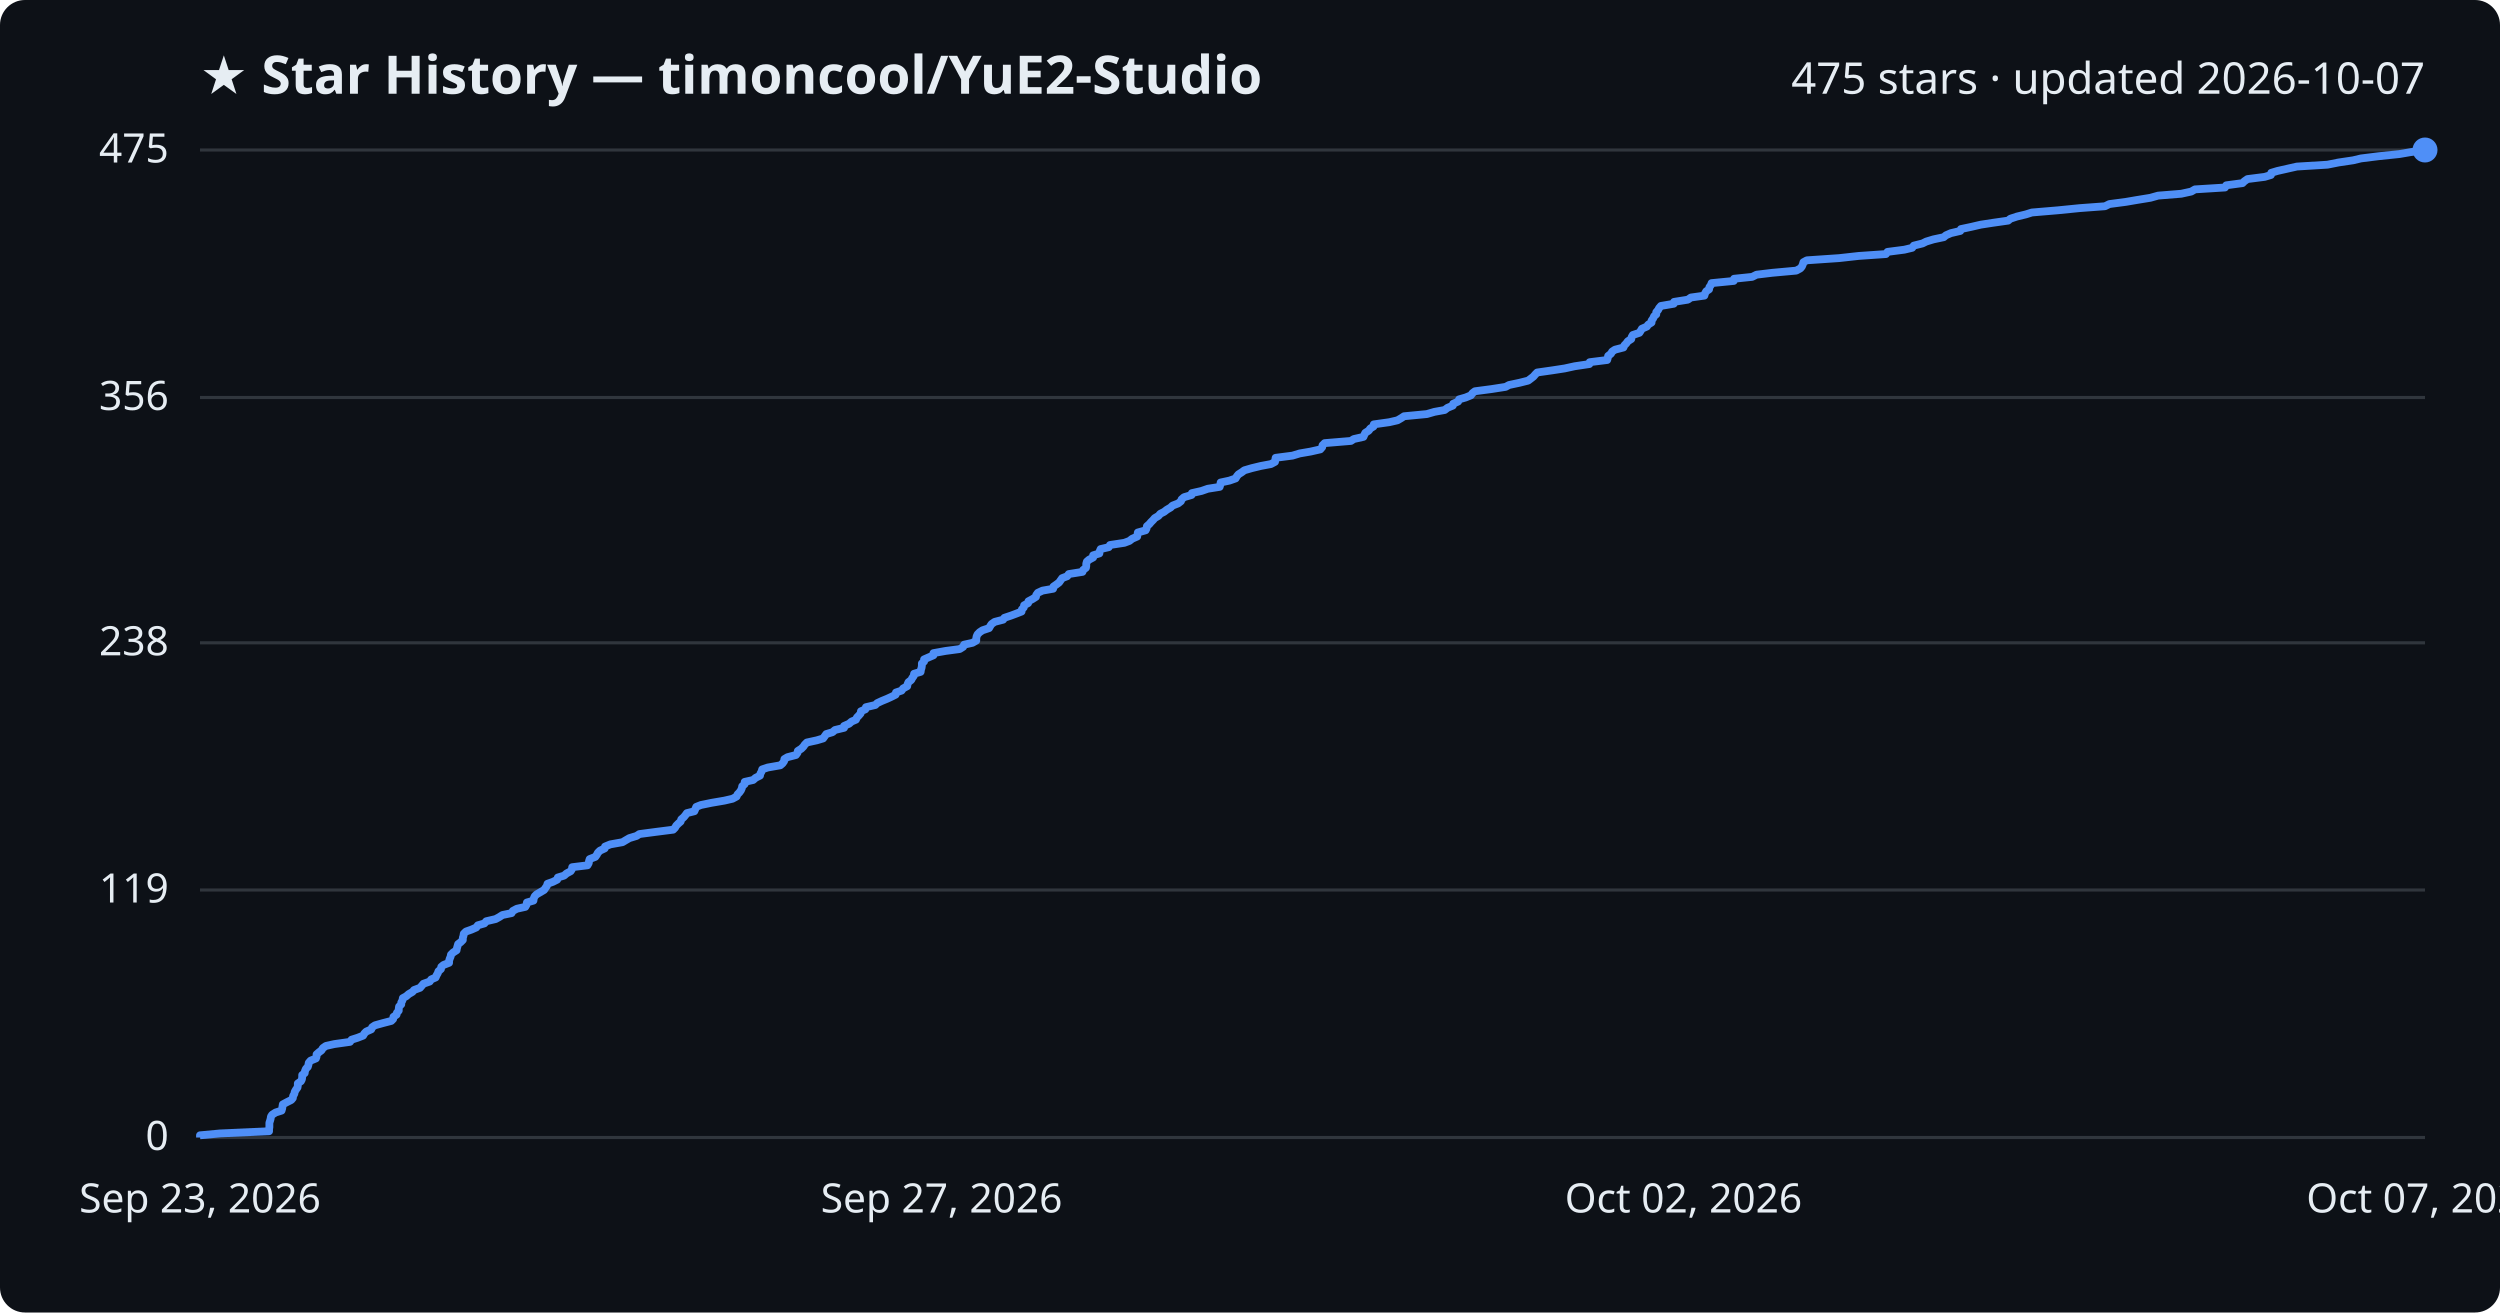
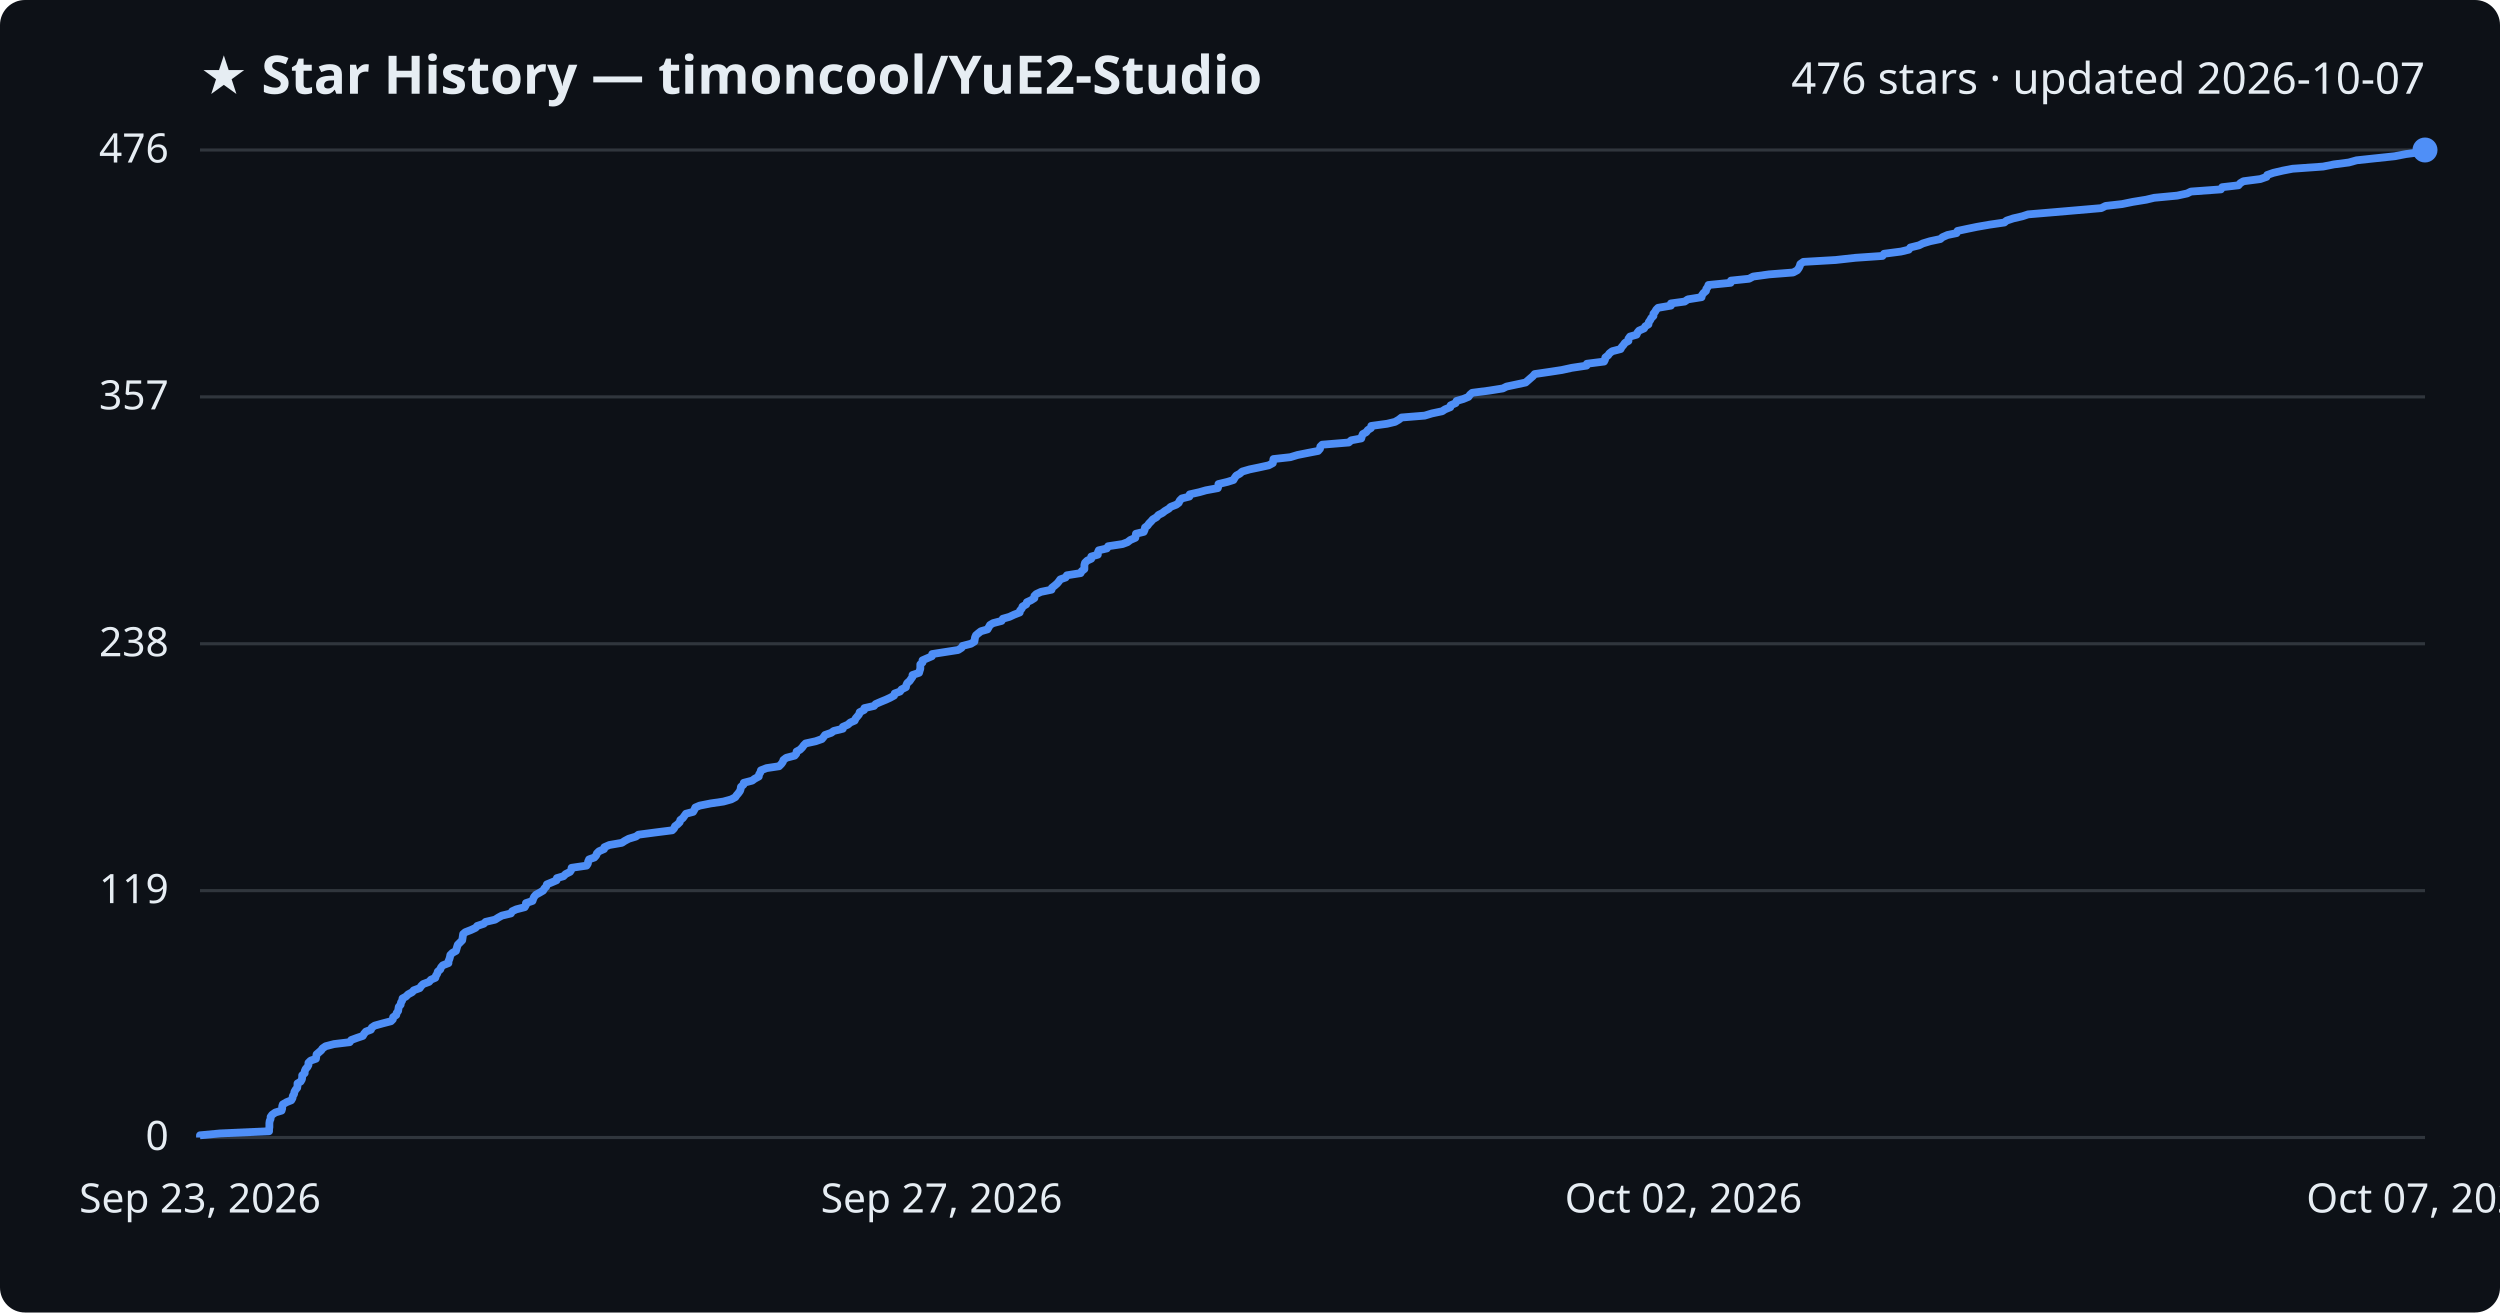
<svg xmlns="http://www.w3.org/2000/svg" viewBox="0 0 800 420" font-family="Segoe UI, sans-serif">
  <rect width="800" height="420" fill="#0d1117" rx="8" />
  <text x="64" y="30" fill="#e6edf3" font-size="17" font-weight="700">★ Star History — timoncool/YuE2-Studio</text>
-   <text x="776" y="30" fill="#e6edf3" font-size="14" text-anchor="end">475 stars · updated 2026-10-07</text>
+   <text x="776" y="30" fill="#e6edf3" font-size="14" text-anchor="end">476 stars · updated 2026-10-07</text>
  <line x1="64" y1="364.0" x2="776" y2="364.0" stroke="#30363d" stroke-width="1" />
  <text x="54" y="368.0" fill="#e6edf3" font-size="13" text-anchor="end">0</text>
-   <line x1="64" y1="284.8" x2="776" y2="284.8" stroke="#30363d" stroke-width="1" />
-   <text x="54" y="288.8" fill="#e6edf3" font-size="13" text-anchor="end">119</text>
-   <line x1="64" y1="205.7" x2="776" y2="205.7" stroke="#30363d" stroke-width="1" />
-   <text x="54" y="209.7" fill="#e6edf3" font-size="13" text-anchor="end">238</text>
-   <line x1="64" y1="127.2" x2="776" y2="127.2" stroke="#30363d" stroke-width="1" />
-   <text x="54" y="131.2" fill="#e6edf3" font-size="13" text-anchor="end">356</text>
+   <line x1="64" y1="285.0" x2="776" y2="285.0" stroke="#30363d" stroke-width="1" />
+   <text x="54" y="289.0" fill="#e6edf3" font-size="13" text-anchor="end">119</text>
+   <line x1="64" y1="206.0" x2="776" y2="206.0" stroke="#30363d" stroke-width="1" />
+   <text x="54" y="210.0" fill="#e6edf3" font-size="13" text-anchor="end">238</text>
+   <line x1="64" y1="127.0" x2="776" y2="127.0" stroke="#30363d" stroke-width="1" />
+   <text x="54" y="131.0" fill="#e6edf3" font-size="13" text-anchor="end">357</text>
  <line x1="64" y1="48.0" x2="776" y2="48.0" stroke="#30363d" stroke-width="1" />
-   <text x="54" y="52.0" fill="#e6edf3" font-size="13" text-anchor="end">475</text>
-   <path d="M64.0,364.0 L64.0,363.3 L70.4,362.7 L86.1,362.0 L86.1,361.3 L86.2,360.7 L86.2,360.0 L86.2,359.3 L86.4,358.7 L86.6,358.0 L86.7,357.3 L87.1,356.7 L88.2,356.0 L90.1,355.4 L90.3,354.7 L90.4,354.0 L90.5,353.4 L91.8,352.7 L93.2,352.0 L93.7,351.4 L93.8,350.7 L94.2,350.0 L94.3,349.4 L94.7,348.7 L95.2,348.0 L95.3,347.4 L95.3,346.7 L96.3,346.0 L96.6,345.4 L96.7,344.7 L96.7,344.0 L97.5,343.4 L97.6,342.7 L97.9,342.0 L98.5,341.4 L98.7,340.7 L98.8,340.1 L99.4,339.4 L101.1,338.7 L101.3,338.1 L101.3,337.4 L102.1,336.7 L102.9,336.1 L103.3,335.4 L104.3,334.7 L107.0,334.1 L112.0,333.4 L112.5,332.7 L114.4,332.1 L116.2,331.4 L116.6,330.7 L117.2,330.1 L118.8,329.4 L119.1,328.7 L120.0,328.1 L122.5,327.4 L125.2,326.7 L125.8,326.1 L125.9,325.4 L126.9,324.7 L127.0,324.1 L127.6,323.4 L127.6,322.8 L127.7,322.1 L128.4,321.4 L128.4,320.8 L128.8,320.1 L128.9,319.4 L130.0,318.8 L130.8,318.1 L132.0,317.4 L132.5,316.8 L134.4,316.1 L135.0,315.4 L135.5,314.8 L137.5,314.1 L138.0,313.4 L139.4,312.8 L139.7,312.1 L140.1,311.4 L140.3,310.8 L141.1,310.1 L141.2,309.4 L141.9,308.8 L143.7,308.1 L143.7,307.5 L143.9,306.8 L144.2,306.1 L144.3,305.5 L145.0,304.8 L146.1,304.1 L146.2,303.5 L146.4,302.8 L146.6,302.1 L147.4,301.5 L148.1,300.8 L148.1,300.1 L148.3,299.5 L148.4,298.8 L149.1,298.1 L150.8,297.5 L152.4,296.8 L152.9,296.1 L155.0,295.5 L155.6,294.8 L158.6,294.1 L159.7,293.5 L160.8,292.8 L163.7,292.2 L164.1,291.5 L165.4,290.8 L168.1,290.2 L168.5,289.5 L168.6,288.8 L170.7,288.2 L170.8,287.5 L171.1,286.8 L171.7,286.2 L172.9,285.5 L174.1,284.8 L174.5,284.2 L175.0,283.5 L175.2,282.8 L176.9,282.2 L178.3,281.5 L178.5,280.8 L180.5,280.2 L181.3,279.5 L182.6,278.8 L183.0,278.2 L183.1,277.5 L188.0,276.9 L188.4,276.2 L188.5,275.5 L188.7,274.9 L190.5,274.2 L191.0,273.5 L191.3,272.9 L192.0,272.2 L193.5,271.5 L193.6,270.9 L195.3,270.2 L199.2,269.5 L200.2,268.9 L201.4,268.2 L203.7,267.5 L204.6,266.9 L209.9,266.2 L215.4,265.5 L216.0,264.9 L216.4,264.2 L217.1,263.5 L217.8,262.9 L218.0,262.2 L218.8,261.5 L219.3,260.9 L219.8,260.2 L222.2,259.6 L222.5,258.9 L222.8,258.2 L224.3,257.6 L227.7,256.9 L231.8,256.2 L234.4,255.6 L235.7,254.9 L236.0,254.2 L236.6,253.6 L237.1,252.9 L237.4,252.2 L237.5,251.6 L238.3,250.9 L238.3,250.2 L241.0,249.6 L241.8,248.9 L243.2,248.2 L243.3,247.6 L243.7,246.9 L243.9,246.2 L245.7,245.6 L249.7,244.9 L250.4,244.3 L250.9,243.6 L251.0,242.9 L252.0,242.3 L254.7,241.6 L255.2,240.9 L255.3,240.3 L256.4,239.6 L257.1,238.9 L257.5,238.3 L258.2,237.6 L261.4,236.9 L263.4,236.3 L263.9,235.6 L264.4,234.9 L266.4,234.3 L267.2,233.6 L270.1,232.9 L270.1,232.3 L271.7,231.6 L272.5,230.9 L273.9,230.3 L274.2,229.6 L274.8,229.0 L275.4,228.3 L275.5,227.6 L276.9,227.0 L277.1,226.3 L280.1,225.6 L280.7,225.0 L282.2,224.3 L283.9,223.6 L285.2,223.0 L286.6,222.3 L286.7,221.6 L288.5,221.0 L289.0,220.3 L290.3,219.6 L290.4,219.0 L290.7,218.3 L291.6,217.6 L291.9,217.0 L292.4,216.3 L292.5,215.6 L294.6,215.0 L294.7,214.3 L294.9,213.7 L295.0,213.0 L295.0,212.3 L295.7,211.7 L295.7,211.0 L297.3,210.3 L298.7,209.7 L298.7,209.0 L302.6,208.3 L307.1,207.7 L308.2,207.0 L308.5,206.3 L311.2,205.7 L312.4,205.0 L312.4,204.3 L312.5,203.7 L312.8,203.0 L313.5,202.3 L314.4,201.7 L316.5,201.0 L316.9,200.3 L317.3,199.7 L318.3,199.0 L321.0,198.3 L321.4,197.7 L323.5,197.0 L325.1,196.4 L326.9,195.7 L327.0,195.0 L327.6,194.4 L327.7,193.7 L329.0,193.0 L329.1,192.4 L330.4,191.7 L331.5,191.0 L331.6,190.4 L332.1,189.7 L333.6,189.0 L337.0,188.4 L337.1,187.7 L338.1,187.0 L338.9,186.4 L339.4,185.7 L339.9,185.0 L341.5,184.4 L342.0,183.7 L346.4,183.0 L346.6,182.4 L347.5,181.7 L347.6,181.1 L347.6,180.4 L347.8,179.7 L348.5,179.1 L349.8,178.4 L349.8,177.7 L351.8,177.1 L351.9,176.4 L352.2,175.7 L354.8,175.1 L355.2,174.4 L359.8,173.7 L361.4,173.1 L362.3,172.4 L363.9,171.7 L364.0,171.1 L364.1,170.4 L366.6,169.7 L366.9,169.1 L367.0,168.4 L367.8,167.7 L368.3,167.1 L369.0,166.4 L369.5,165.8 L370.7,165.1 L371.3,164.4 L372.5,163.8 L373.4,163.1 L374.6,162.4 L375.2,161.8 L377.0,161.1 L377.9,160.4 L378.1,159.8 L378.9,159.1 L381.3,158.4 L381.4,157.8 L384.5,157.1 L386.5,156.4 L390.3,155.8 L390.5,155.1 L390.6,154.4 L393.4,153.8 L395.4,153.1 L395.8,152.4 L396.3,151.8 L397.4,151.1 L398.2,150.5 L400.6,149.8 L403.5,149.1 L406.7,148.5 L408.0,147.8 L408.1,147.1 L408.2,146.5 L413.6,145.8 L415.9,145.1 L419.4,144.5 L422.5,143.8 L423.1,143.1 L423.2,142.5 L423.9,141.8 L432.3,141.1 L433.2,140.5 L436.3,139.8 L436.6,139.1 L436.9,138.5 L438.0,137.8 L438.5,137.1 L439.5,136.5 L439.6,135.8 L444.6,135.1 L447.2,134.5 L448.4,133.8 L449.3,133.2 L456.6,132.5 L459.0,131.8 L462.3,131.2 L463.2,130.5 L464.9,129.8 L465.0,129.2 L466.6,128.5 L466.9,127.8 L469.0,127.2 L470.7,126.5 L471.2,125.8 L472.0,125.2 L477.3,124.5 L481.8,123.8 L482.9,123.2 L486.2,122.5 L489.0,121.8 L489.8,121.2 L490.7,120.5 L491.3,119.8 L491.9,119.2 L496.8,118.5 L500.7,117.9 L503.9,117.2 L508.6,116.5 L508.7,115.9 L514.3,115.2 L514.5,114.5 L514.6,113.9 L515.5,113.2 L515.9,112.5 L516.8,111.9 L519.5,111.2 L519.8,110.5 L520.4,109.9 L520.9,109.2 L522.0,108.5 L522.1,107.9 L522.5,107.2 L524.6,106.5 L525.0,105.9 L525.4,105.2 L527.0,104.5 L527.4,103.9 L528.5,103.2 L528.5,102.6 L529.0,101.9 L529.3,101.2 L530.0,100.6 L530.0,99.9 L530.6,99.2 L530.9,98.6 L531.5,97.9 L535.6,97.2 L535.7,96.6 L540.1,95.9 L541.1,95.2 L545.4,94.6 L545.6,93.9 L546.0,93.2 L546.9,92.6 L547.0,91.9 L547.5,91.2 L547.7,90.6 L554.8,89.9 L554.9,89.2 L560.7,88.6 L562.1,87.9 L567.1,87.3 L574.8,86.6 L576.1,85.9 L576.6,85.3 L576.9,84.6 L577.1,83.9 L578.2,83.3 L588.5,82.6 L594.8,81.9 L603.5,81.3 L604.0,80.6 L609.4,79.9 L611.9,79.3 L612.4,78.6 L615.2,77.9 L616.4,77.3 L618.7,76.6 L622.0,75.9 L622.7,75.3 L624.3,74.6 L627.3,73.9 L627.5,73.3 L630.8,72.6 L633.8,71.9 L637.7,71.3 L642.6,70.6 L643.3,70.0 L645.4,69.3 L648.3,68.6 L650.2,68.0 L658.5,67.3 L665.5,66.6 L673.6,66.0 L675.0,65.3 L680.3,64.6 L683.8,64.0 L688.1,63.3 L690.6,62.6 L698.0,62.0 L701.2,61.3 L702.4,60.6 L712.0,60.0 L712.4,59.3 L717.6,58.6 L718.2,58.0 L719.2,57.3 L724.7,56.6 L726.7,56.0 L726.8,55.3 L728.8,54.7 L731.9,54.0 L735.0,53.3 L744.8,52.7 L748.3,52.0 L753.0,51.3 L755.5,50.7 L761.1,50.0 L767.8,49.3 L771.3,48.7 L775.9,48.0 L776.0,48.0" fill="none" stroke="#4f8ff7" stroke-width="2.5" stroke-linejoin="round" />
+   <text x="54" y="52.0" fill="#e6edf3" font-size="13" text-anchor="end">476</text>
+   <path d="M64.0,364.0 L64.0,363.3 L70.4,362.7 L86.1,362.0 L86.1,361.3 L86.2,360.7 L86.2,360.0 L86.2,359.4 L86.3,358.7 L86.6,358.0 L86.6,357.4 L87.1,356.7 L88.1,356.0 L90.1,355.4 L90.3,354.7 L90.3,354.0 L90.5,353.4 L91.7,352.7 L93.2,352.1 L93.6,351.4 L93.7,350.7 L94.1,350.1 L94.2,349.4 L94.6,348.7 L95.1,348.1 L95.2,347.4 L95.2,346.7 L96.2,346.1 L96.6,345.4 L96.7,344.7 L96.7,344.1 L97.5,343.4 L97.5,342.8 L97.8,342.1 L98.4,341.4 L98.7,340.8 L98.7,340.1 L99.4,339.4 L101.1,338.8 L101.2,338.1 L101.3,337.4 L102.0,336.8 L102.8,336.1 L103.2,335.5 L104.2,334.8 L106.9,334.1 L111.9,333.5 L112.4,332.8 L114.3,332.1 L116.1,331.5 L116.5,330.8 L117.1,330.1 L118.7,329.5 L119.0,328.8 L119.9,328.2 L122.4,327.5 L125.1,326.8 L125.7,326.2 L125.8,325.5 L126.8,324.8 L126.9,324.2 L127.4,323.5 L127.5,322.8 L127.6,322.2 L128.2,321.5 L128.3,320.8 L128.7,320.2 L128.8,319.5 L129.9,318.9 L130.6,318.2 L131.9,317.5 L132.4,316.9 L134.3,316.2 L134.8,315.5 L135.4,314.9 L137.3,314.2 L137.9,313.5 L139.3,312.9 L139.5,312.2 L139.9,311.6 L140.1,310.9 L140.9,310.2 L141.1,309.6 L141.7,308.9 L143.5,308.2 L143.5,307.6 L143.8,306.9 L144.0,306.2 L144.1,305.6 L144.8,304.9 L145.9,304.3 L146.1,303.6 L146.3,302.9 L146.5,302.3 L147.2,301.6 L147.9,300.9 L148.0,300.3 L148.1,299.6 L148.2,298.9 L148.9,298.3 L150.7,297.6 L152.2,296.9 L152.7,296.3 L154.8,295.6 L155.4,295.0 L158.4,294.3 L159.5,293.6 L160.6,293.0 L163.5,292.3 L163.9,291.6 L165.2,291.0 L167.9,290.3 L168.3,289.6 L168.3,289.0 L170.4,288.3 L170.6,287.7 L170.9,287.0 L171.5,286.3 L172.6,285.7 L173.8,285.0 L174.2,284.3 L174.8,283.7 L175.0,283.0 L176.7,282.3 L178.1,281.7 L178.2,281.0 L180.3,280.4 L181.0,279.7 L182.4,279.0 L182.8,278.4 L182.9,277.7 L187.7,277.0 L188.1,276.4 L188.2,275.7 L188.5,275.0 L190.2,274.4 L190.8,273.7 L191.0,273.1 L191.7,272.4 L193.3,271.7 L193.4,271.1 L195.0,270.4 L199.0,269.7 L199.9,269.1 L201.2,268.4 L203.5,267.7 L204.3,267.1 L209.6,266.4 L215.1,265.7 L215.7,265.1 L216.0,264.4 L216.8,263.8 L217.5,263.1 L217.7,262.4 L218.5,261.8 L219.0,261.1 L219.5,260.4 L221.8,259.8 L222.2,259.1 L222.5,258.4 L223.9,257.8 L227.4,257.1 L231.5,256.5 L234.0,255.8 L235.3,255.1 L235.7,254.5 L236.3,253.8 L236.8,253.1 L237.0,252.5 L237.1,251.8 L237.9,251.1 L238.0,250.5 L240.7,249.8 L241.5,249.2 L242.8,248.5 L242.9,247.8 L243.3,247.2 L243.5,246.5 L245.3,245.8 L249.3,245.2 L250.0,244.5 L250.5,243.8 L250.7,243.2 L251.6,242.5 L254.3,241.8 L254.8,241.2 L254.9,240.5 L256.0,239.9 L256.7,239.2 L257.2,238.5 L257.8,237.9 L261.0,237.2 L263.0,236.5 L263.5,235.9 L264.0,235.2 L266.0,234.5 L266.8,233.9 L269.7,233.2 L269.7,232.6 L271.3,231.9 L272.1,231.2 L273.5,230.6 L273.8,229.9 L274.4,229.2 L274.9,228.6 L275.1,227.9 L276.5,227.2 L276.6,226.6 L279.7,225.9 L280.2,225.3 L281.8,224.6 L283.5,223.9 L284.8,223.3 L286.1,222.6 L286.3,221.9 L288.0,221.3 L288.5,220.6 L289.9,219.9 L290.0,219.3 L290.3,218.6 L291.1,217.9 L291.5,217.3 L292.0,216.6 L292.0,216.0 L294.1,215.3 L294.3,214.6 L294.5,214.0 L294.5,213.3 L294.5,212.6 L295.2,212.0 L295.2,211.3 L296.8,210.6 L298.2,210.0 L298.3,209.3 L302.1,208.7 L306.6,208.0 L307.7,207.3 L308.0,206.7 L310.7,206.0 L311.8,205.3 L311.9,204.7 L312.0,204.0 L312.3,203.3 L313.0,202.7 L313.9,202.0 L316.0,201.4 L316.4,200.7 L316.8,200.0 L317.8,199.4 L320.5,198.7 L320.9,198.0 L323.0,197.4 L324.5,196.7 L326.3,196.0 L326.4,195.4 L327.0,194.7 L327.2,194.1 L328.4,193.4 L328.6,192.7 L329.9,192.1 L331.0,191.4 L331.0,190.7 L331.6,190.1 L333.1,189.4 L336.5,188.7 L336.6,188.1 L337.5,187.4 L338.3,186.7 L338.8,186.1 L339.3,185.4 L341.0,184.8 L341.4,184.1 L345.8,183.4 L346.1,182.8 L347.0,182.1 L347.0,181.4 L347.0,180.8 L347.2,180.1 L347.9,179.4 L349.2,178.8 L349.2,178.1 L351.3,177.5 L351.3,176.8 L351.6,176.1 L354.2,175.5 L354.6,174.8 L359.2,174.1 L360.8,173.5 L361.7,172.8 L363.3,172.1 L363.4,171.5 L363.5,170.8 L366.0,170.2 L366.3,169.5 L366.4,168.8 L367.2,168.2 L367.7,167.5 L368.4,166.8 L368.9,166.2 L370.1,165.5 L370.7,164.8 L371.9,164.2 L372.8,163.5 L374.0,162.8 L374.6,162.2 L376.4,161.5 L377.2,160.9 L377.5,160.2 L378.2,159.5 L380.6,158.9 L380.7,158.2 L383.8,157.5 L385.9,156.9 L389.7,156.2 L389.9,155.5 L389.9,154.9 L392.8,154.2 L394.7,153.6 L395.1,152.9 L395.6,152.2 L396.7,151.6 L397.5,150.9 L399.9,150.2 L402.8,149.6 L406.0,148.9 L407.3,148.2 L407.4,147.6 L407.5,146.9 L412.9,146.3 L415.2,145.6 L418.7,144.9 L421.8,144.3 L422.4,143.6 L422.5,142.9 L423.1,142.3 L431.6,141.6 L432.4,140.9 L435.6,140.3 L435.8,139.6 L436.1,138.9 L437.2,138.3 L437.7,137.6 L438.7,137.0 L438.8,136.3 L443.9,135.6 L446.4,135.0 L447.6,134.3 L448.5,133.6 L455.9,133.0 L458.2,132.3 L461.5,131.6 L462.4,131.0 L464.1,130.3 L464.2,129.7 L465.8,129.0 L466.1,128.3 L468.2,127.7 L469.9,127.0 L470.4,126.3 L471.1,125.7 L476.5,125.0 L480.9,124.3 L482.1,123.7 L485.4,123.0 L488.2,122.4 L489.0,121.7 L489.8,121.0 L490.5,120.4 L491.1,119.7 L495.9,119.0 L499.8,118.4 L503.0,117.7 L507.7,117.0 L507.8,116.4 L513.3,115.7 L513.6,115.1 L513.7,114.4 L514.6,113.7 L515.0,113.1 L515.9,112.4 L518.6,111.7 L518.9,111.1 L519.5,110.4 L520.0,109.7 L521.1,109.1 L521.1,108.4 L521.6,107.7 L523.7,107.1 L524.0,106.4 L524.5,105.8 L526.1,105.1 L526.5,104.4 L527.5,103.8 L527.6,103.1 L528.1,102.4 L528.4,101.8 L529.1,101.1 L529.1,100.4 L529.6,99.8 L530.0,99.1 L530.6,98.5 L534.7,97.8 L534.7,97.1 L539.1,96.5 L540.1,95.8 L544.5,95.1 L544.6,94.5 L545.1,93.8 L545.9,93.1 L546.0,92.5 L546.5,91.8 L546.7,91.2 L553.8,90.5 L553.9,89.8 L559.7,89.2 L561.0,88.5 L566.1,87.8 L573.8,87.2 L575.1,86.5 L575.6,85.8 L575.9,85.2 L576.1,84.5 L577.1,83.8 L587.4,83.2 L593.7,82.5 L602.4,81.9 L602.9,81.2 L608.3,80.5 L610.8,79.9 L611.3,79.2 L614.1,78.5 L615.3,77.9 L617.6,77.2 L620.9,76.5 L621.6,75.9 L623.2,75.2 L626.1,74.6 L626.4,73.9 L629.7,73.2 L632.6,72.6 L636.6,71.9 L641.4,71.2 L642.1,70.6 L644.2,69.9 L647.2,69.2 L649.0,68.6 L657.3,67.9 L664.3,67.3 L672.4,66.6 L673.8,65.9 L679.1,65.3 L682.5,64.6 L686.8,63.9 L689.3,63.3 L696.7,62.6 L699.9,61.9 L701.1,61.3 L710.7,60.6 L711.1,59.9 L716.3,59.3 L716.9,58.6 L717.9,58.0 L723.3,57.3 L725.3,56.6 L725.5,56.0 L727.5,55.3 L730.5,54.6 L733.6,54.0 L743.4,53.3 L746.9,52.6 L751.6,52.0 L754.1,51.3 L759.7,50.7 L766.3,50.0 L769.9,49.3 L774.5,48.7 L776.0,48.0 L776.0,48.0" fill="none" stroke="#4f8ff7" stroke-width="2.5" stroke-linejoin="round" />
  <circle cx="776.0" cy="48.0" r="4" fill="#4f8ff7" />
  <text x="64.0" y="388" fill="#e6edf3" font-size="13" text-anchor="middle">Sep 23, 2026</text>
  <text x="301.3" y="388" fill="#e6edf3" font-size="13" text-anchor="middle">Sep 27, 2026</text>
  <text x="538.7" y="388" fill="#e6edf3" font-size="13" text-anchor="middle">Oct 02, 2026</text>
  <text x="776.0" y="388" fill="#e6edf3" font-size="13" text-anchor="middle">Oct 07, 2026</text>
</svg>
